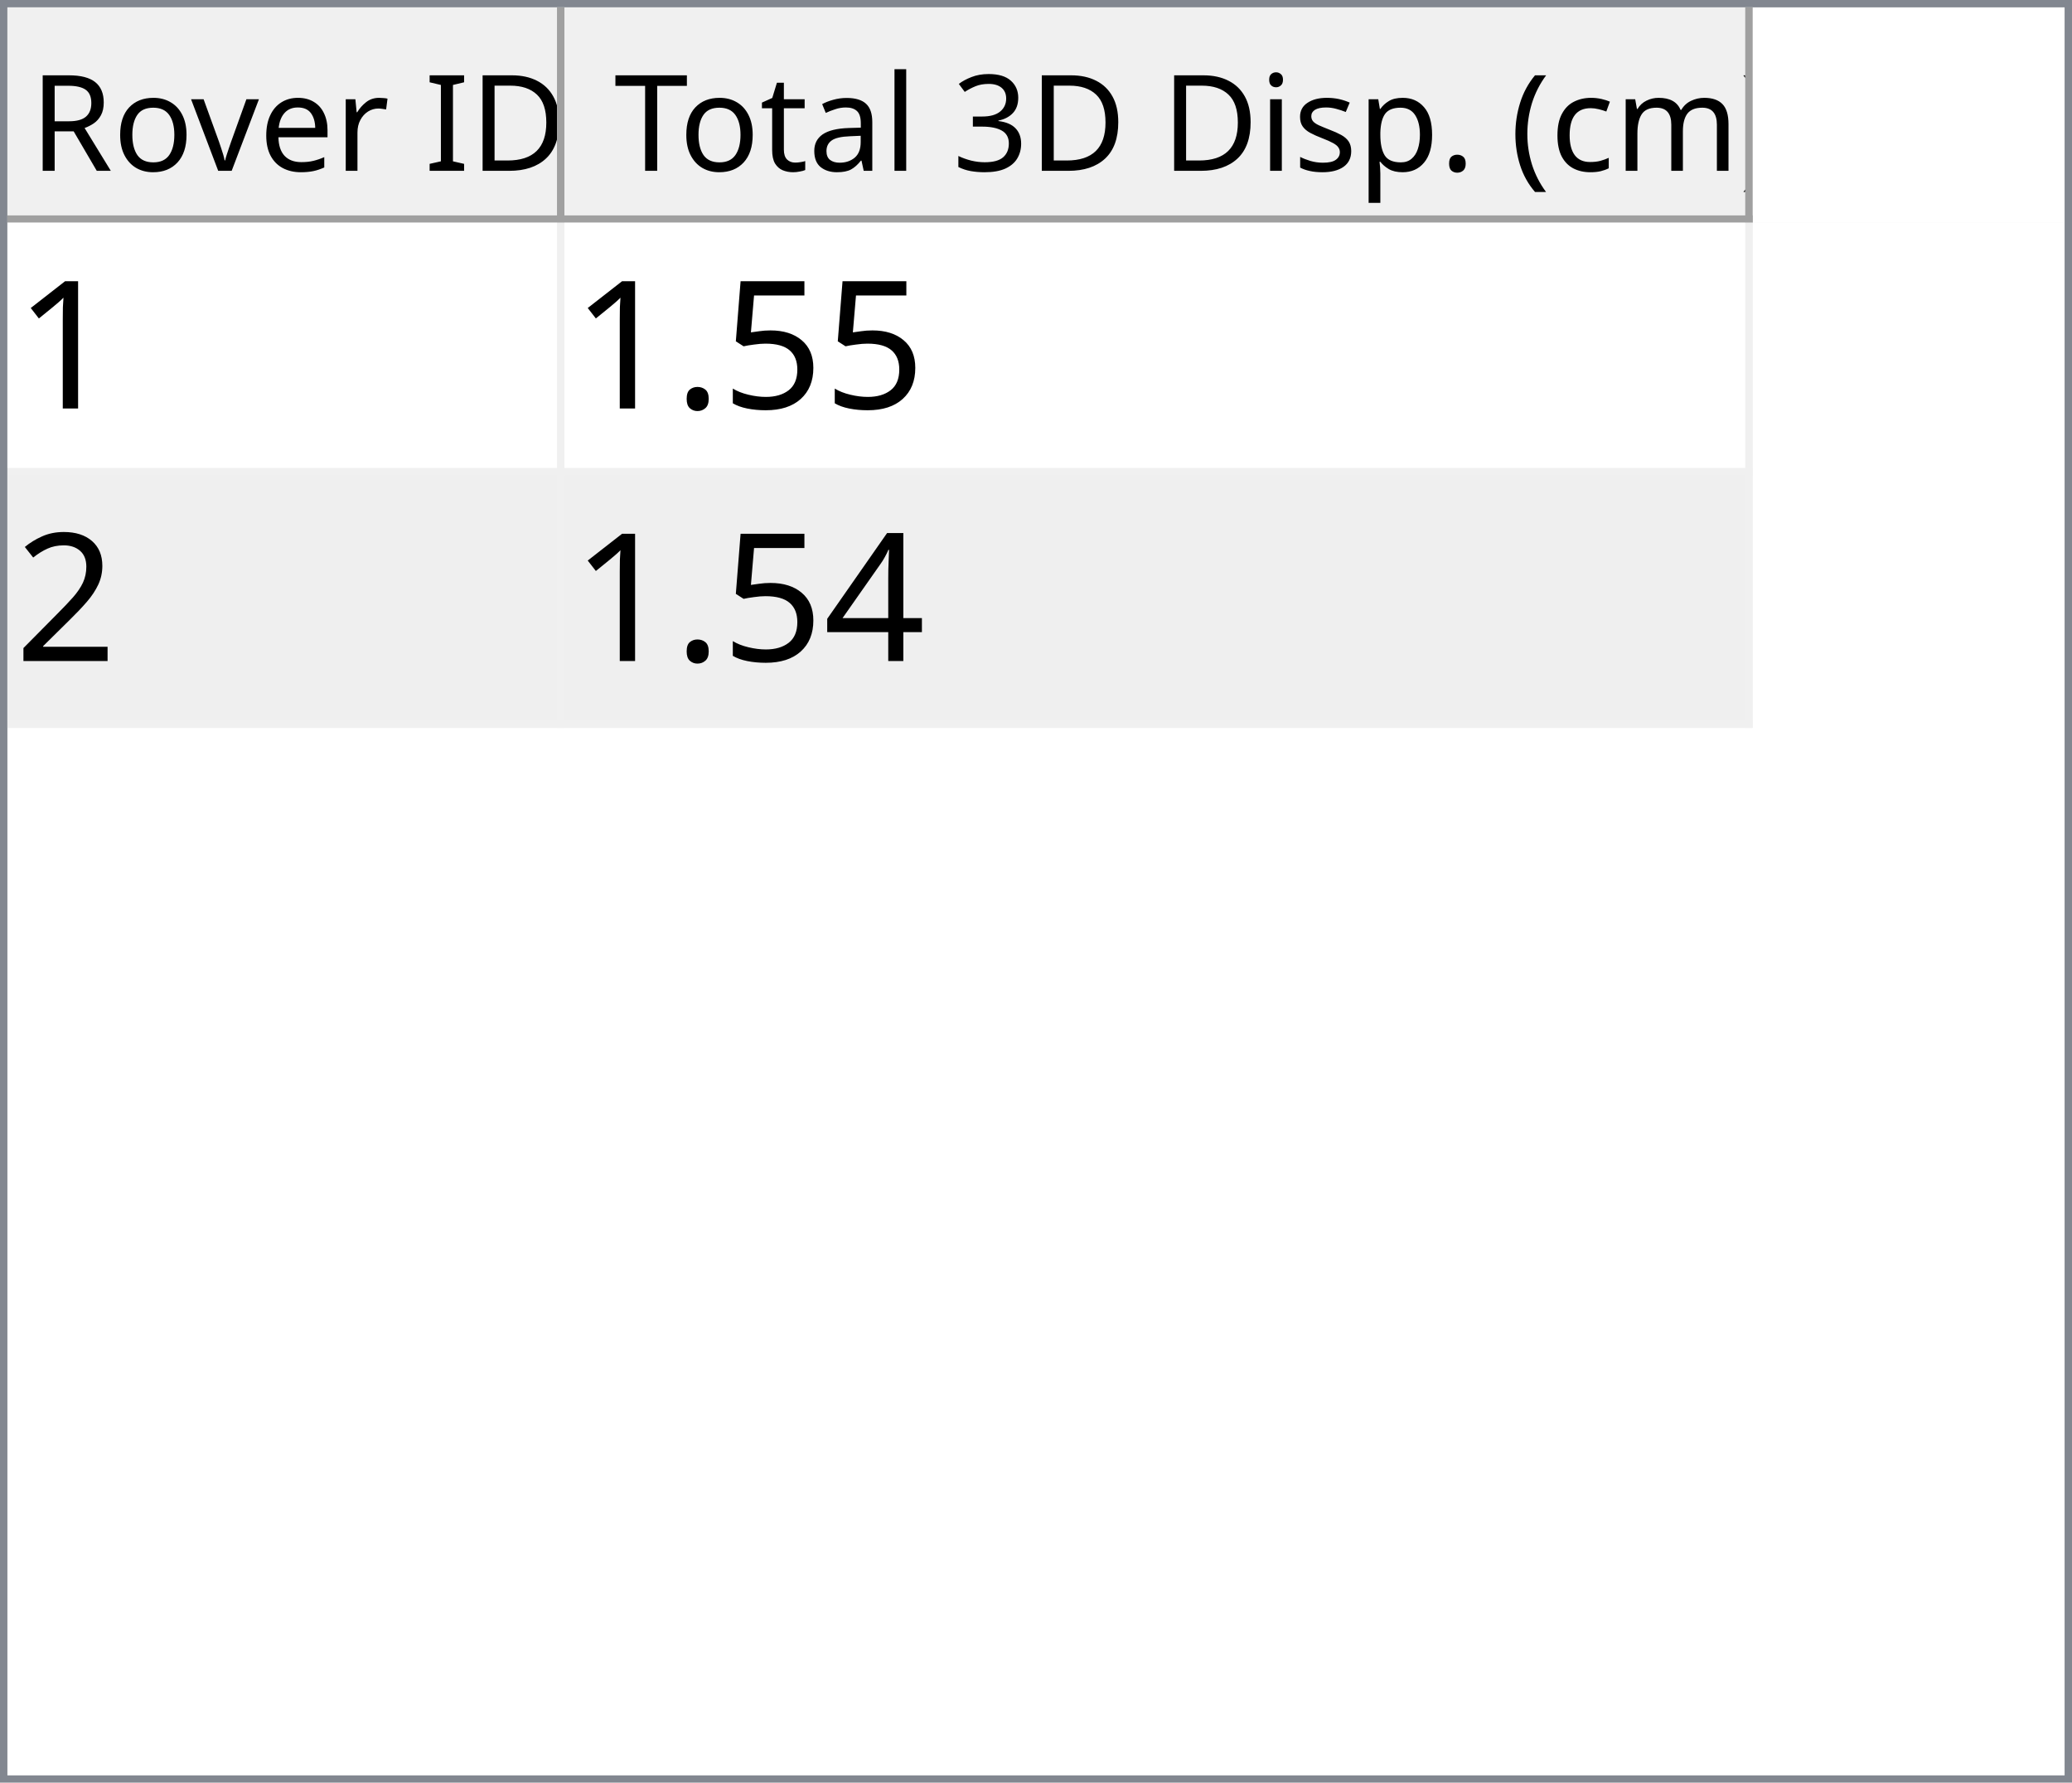
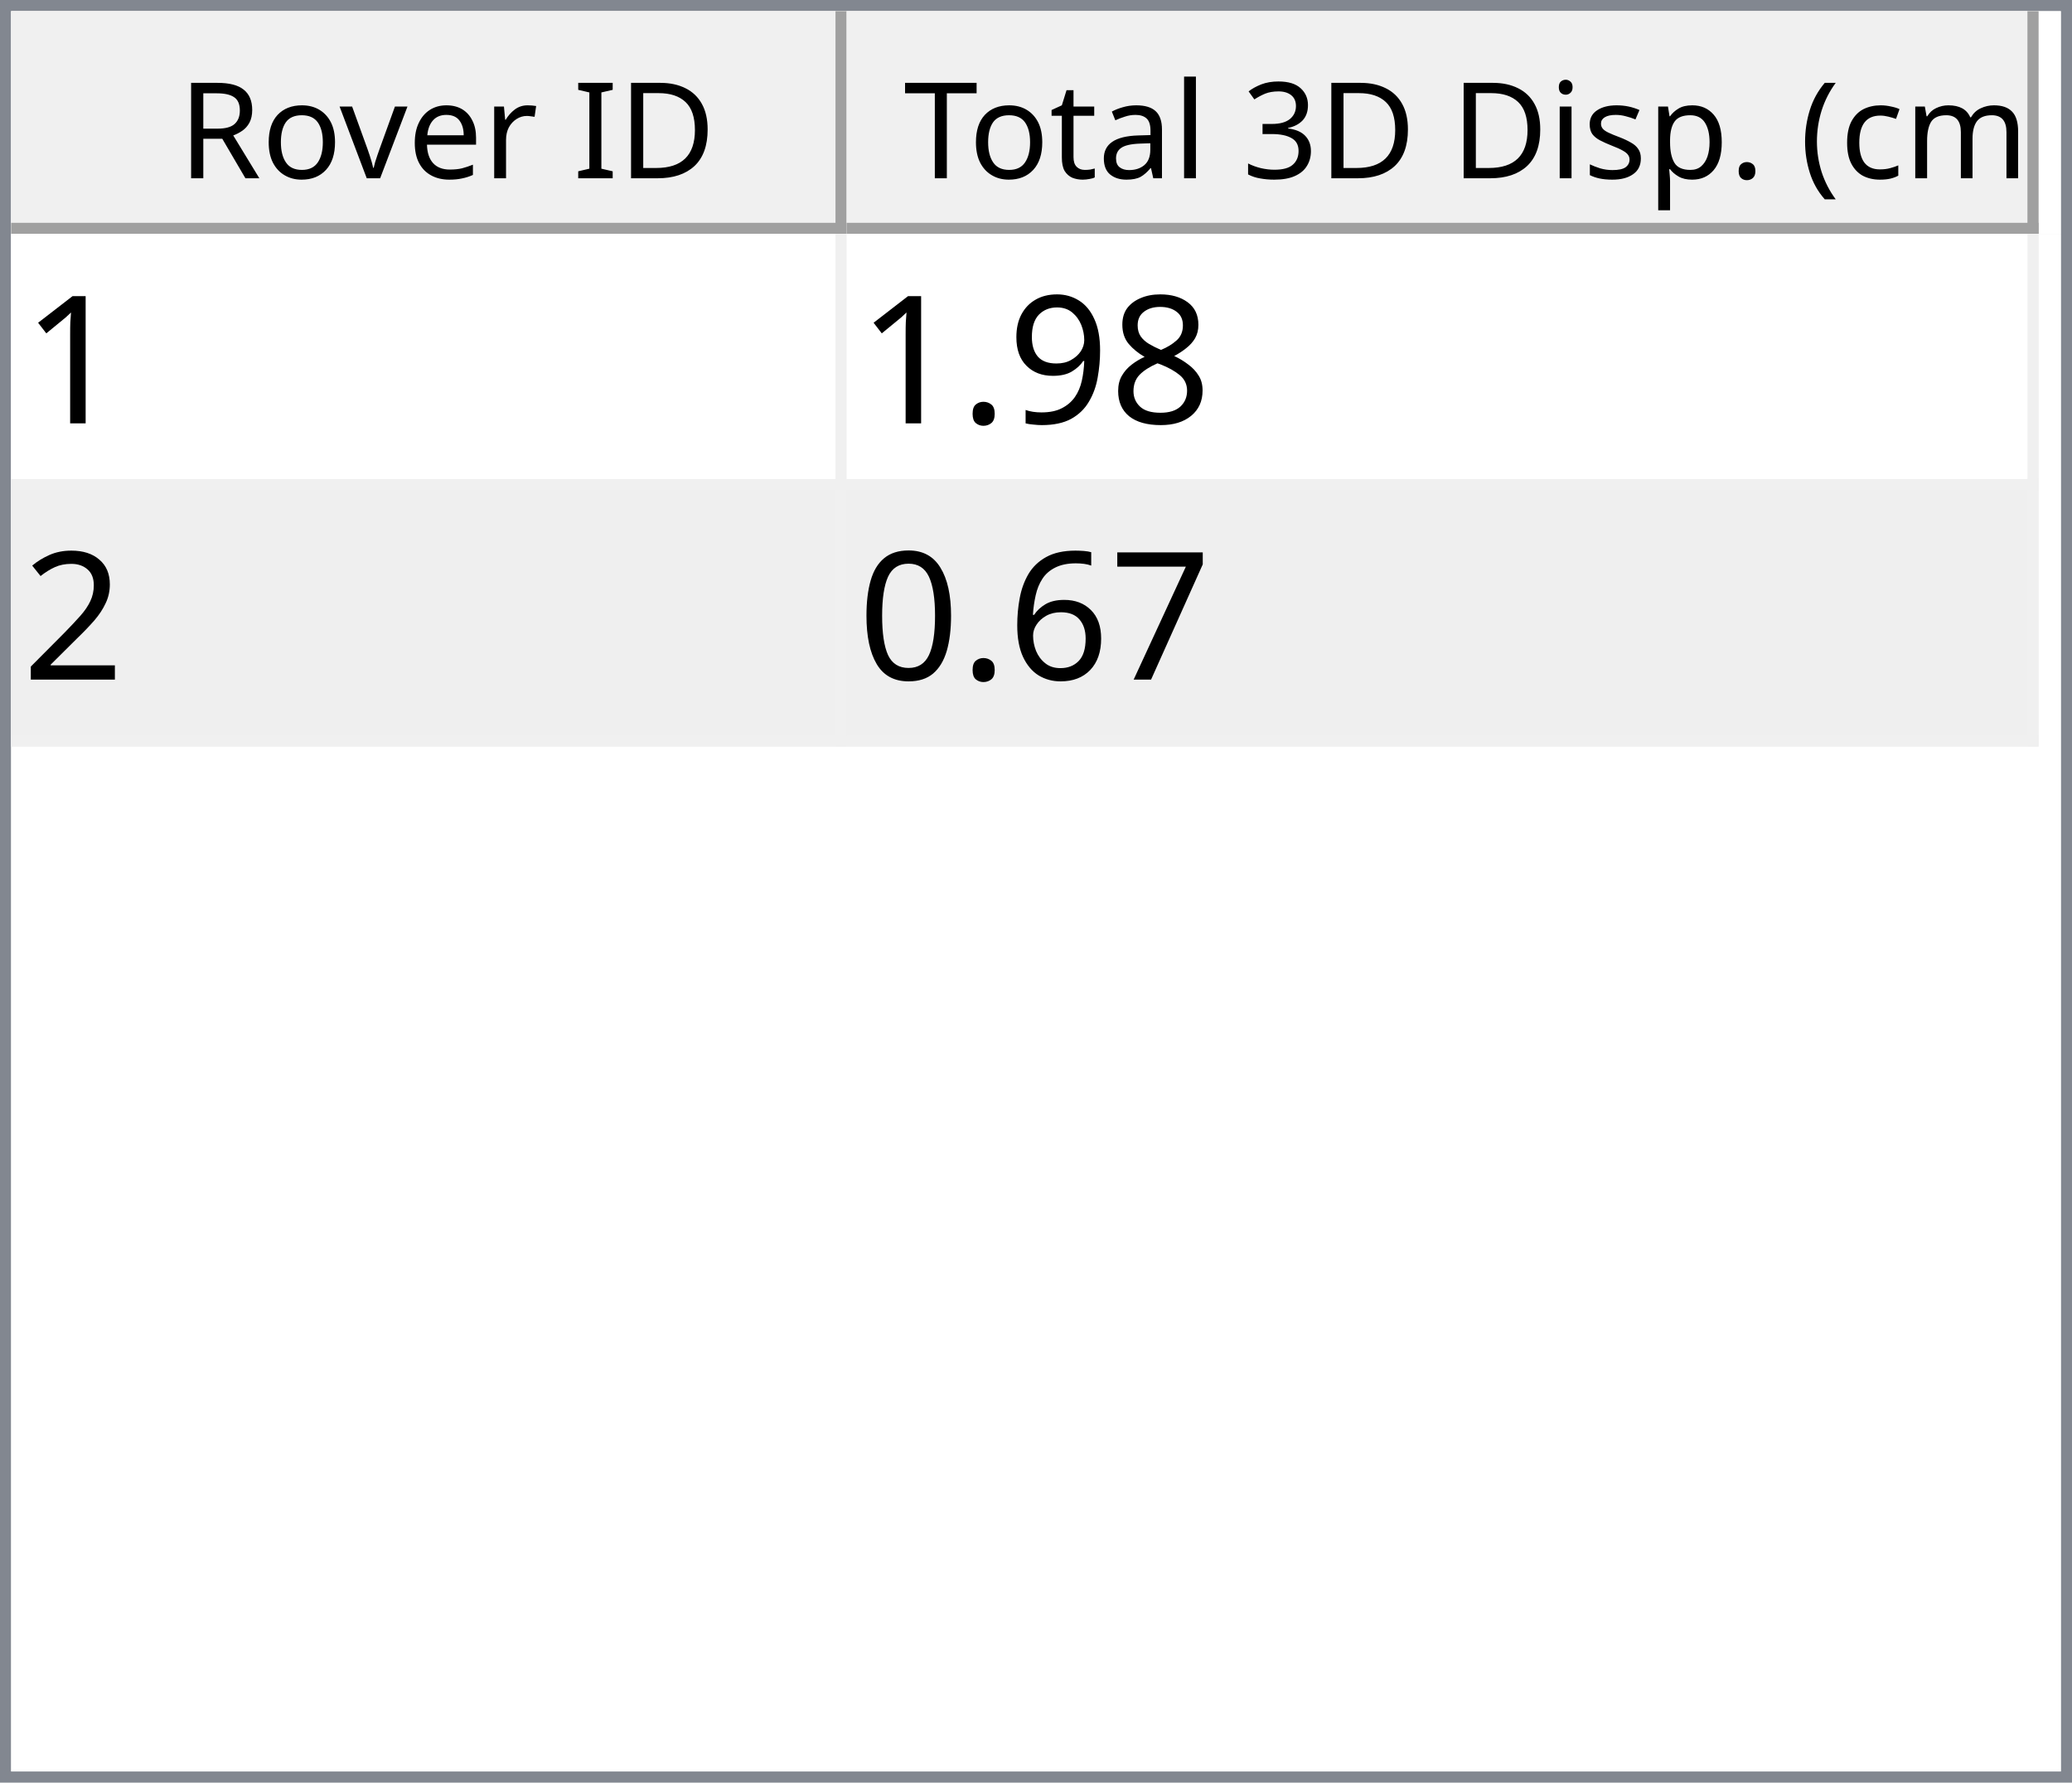
- <svg xmlns="http://www.w3.org/2000/svg" style="fill-opacity:1; color-rendering:auto; color-interpolation:auto; text-rendering:auto; stroke:black; stroke-linecap:square; stroke-miterlimit:10; shape-rendering:auto; stroke-opacity:1; fill:black; stroke-dasharray:none; font-weight:normal; stroke-width:1; font-family:'Dialog'; font-style:normal; stroke-linejoin:miter; font-size:12px; stroke-dashoffset:0; image-rendering:auto;" width="279" height="240">
+ <svg xmlns="http://www.w3.org/2000/svg" style="fill-opacity:1; color-rendering:auto; color-interpolation:auto; text-rendering:auto; stroke:black; stroke-linecap:square; stroke-miterlimit:10; shape-rendering:auto; stroke-opacity:1; fill:black; stroke-dasharray:none; font-weight:normal; stroke-width:1; font-family:'Dialog'; font-style:normal; stroke-linejoin:miter; font-size:12px; stroke-dashoffset:0; image-rendering:auto;" width="186" height="160">
  <defs id="genericDefs" />
  <g>
    <defs id="defs1">
      <clipPath clipPathUnits="userSpaceOnUse" id="clipPath1">
-         <path d="M0 0 L279 0 L279 240 L0 240 L0 0 Z" />
+         <path d="M0 0 L186 0 L186 160 L0 160 L0 0 Z" />
      </clipPath>
      <clipPath clipPathUnits="userSpaceOnUse" id="clipPath2">
-         <path d="M0 0 L0 240 L279 240 L279 0 Z" />
+         <path d="M0 0 L0 160 L186 160 L186 0 Z" />
      </clipPath>
      <clipPath clipPathUnits="userSpaceOnUse" id="clipPath3">
-         <path d="M0 0 L0 29 L277 29 L277 0 Z" />
+         <path d="M0 0 L0 20 L184 20 L184 0 Z" />
      </clipPath>
      <clipPath clipPathUnits="userSpaceOnUse" id="clipPath4">
-         <path d="M0 0 L0 29 L75 29 L75 0 Z" />
+         <path d="M0 0 L0 20 L75 20 L75 0 Z" />
      </clipPath>
      <clipPath clipPathUnits="userSpaceOnUse" id="clipPath5">
-         <path d="M1 1 L1 28 L74 28 L74 1 Z" />
+         <path d="M1 1 L1 19 L74 19 L74 1 Z" />
      </clipPath>
      <clipPath clipPathUnits="userSpaceOnUse" id="clipPath6">
-         <path d="M0 0 L0 27 L73 27 L73 0 Z" />
+         <path d="M0 0 L0 18 L73 18 L73 0 Z" />
      </clipPath>
      <clipPath clipPathUnits="userSpaceOnUse" id="clipPath7">
-         <path d="M-0.5 -0.5 L-0.5 28.5 L74.5 28.5 L74.5 -0.5 Z" />
+         <path d="M-0.5 -0.5 L-0.5 19.5 L74.5 19.5 L74.5 -0.5 Z" />
      </clipPath>
      <clipPath clipPathUnits="userSpaceOnUse" id="clipPath8">
-         <path d="M0 0 L0 29 L160 29 L160 0 Z" />
+         <path d="M0 0 L0 20 L107 20 L107 0 Z" />
      </clipPath>
      <clipPath clipPathUnits="userSpaceOnUse" id="clipPath9">
-         <path d="M1 1 L1 28 L159 28 L159 1 Z" />
+         <path d="M1 1 L1 19 L106 19 L106 1 Z" />
      </clipPath>
      <clipPath clipPathUnits="userSpaceOnUse" id="clipPath10">
-         <path d="M0 0 L0 27 L158 27 L158 0 Z" />
+         <path d="M0 0 L0 18 L105 18 L105 0 Z" />
      </clipPath>
      <clipPath clipPathUnits="userSpaceOnUse" id="clipPath11">
-         <path d="M-0.5 -0.5 L-0.5 28.5 L159.5 28.5 L159.5 -0.5 Z" />
+         <path d="M-0.5 -0.5 L-0.5 19.5 L106.5 19.5 L106.5 -0.5 Z" />
      </clipPath>
      <clipPath clipPathUnits="userSpaceOnUse" id="clipPath12">
-         <path d="M0 0 L0 209 L277 209 L277 0 Z" />
+         <path d="M0 0 L0 138 L184 138 L184 0 Z" />
      </clipPath>
      <clipPath clipPathUnits="userSpaceOnUse" id="clipPath13">
-         <path d="M0 0 L0 68 L235 68 L235 0 Z" />
+         <path d="M0 0 L0 46 L182 46 L182 0 Z" />
      </clipPath>
      <clipPath clipPathUnits="userSpaceOnUse" id="clipPath14">
-         <path d="M-0.5 -0.5 L-0.5 67.5 L234.5 67.5 L234.5 -0.5 Z" />
+         <path d="M-0.5 -0.5 L-0.5 45.5 L181.5 45.5 L181.5 -0.5 Z" />
      </clipPath>
      <clipPath clipPathUnits="userSpaceOnUse" id="clipPath15">
-         <path d="M0 0 L0 33 L74 33 L74 0 Z" />
+         <path d="M0 0 L0 22 L74 22 L74 0 Z" />
      </clipPath>
      <clipPath clipPathUnits="userSpaceOnUse" id="clipPath16">
-         <path d="M0 0 L0 33 L159 33 L159 0 Z" />
+         <path d="M0 0 L0 22 L106 22 L106 0 Z" />
      </clipPath>
      <font horiz-adv-x="64.551" id="font1">
        <font-face ascent="107.91" descent="25.098" units-per-em="100" style="font-style:normal; font-family:Segoe UI; font-weight:normal;" />
        <missing-glyph horiz-adv-x="64.551" d="M8.109 0 L8.109 68.266 L56.453 68.266 L56.453 0 L8.109 0 ZM15.328 7.234 L49.219 7.234 L49.219 61.031 L15.328 61.031 L15.328 7.234 Z" />
        <glyph unicode="D" horiz-adv-x="70.117" d="M9.188 0 L9.188 70.016 L28.516 70.016 Q65.531 70.016 65.531 35.891 Q65.531 19.672 55.25 9.836 Q44.969 0 27.734 0 L9.188 0 ZM17.391 62.594 L17.391 7.422 L27.828 7.422 Q41.609 7.422 49.273 14.797 Q56.938 22.172 56.938 35.688 Q56.938 62.594 28.328 62.594 L17.391 62.594 Z" />
        <glyph unicode="I" horiz-adv-x="26.611" d="M17.391 0 L9.188 0 L9.188 70.016 L17.391 70.016 L17.391 0 Z" />
        <glyph unicode=" " horiz-adv-x="27.393" d="" />
        <glyph unicode="r" horiz-adv-x="34.766" d="M34.188 41.891 Q32.078 43.5 28.125 43.5 Q23 43.5 19.555 38.672 Q16.109 33.844 16.109 25.484 L16.109 0 L8.109 0 L8.109 50 L16.109 50 L16.109 39.703 L16.312 39.703 Q18.016 44.969 21.531 47.922 Q25.047 50.875 29.391 50.875 Q32.516 50.875 34.188 50.203 L34.188 41.891 Z" />
        <glyph unicode="e" horiz-adv-x="52.295" d="M48.297 23 L12.984 23 Q13.188 14.656 17.484 10.109 Q21.781 5.562 29.297 5.562 Q37.75 5.562 44.828 11.141 L44.828 3.609 Q38.234 -1.172 27.391 -1.172 Q16.797 -1.172 10.742 5.641 Q4.688 12.453 4.688 24.812 Q4.688 36.469 11.305 43.82 Q17.922 51.172 27.734 51.172 Q37.547 51.172 42.922 44.828 Q48.297 38.484 48.297 27.203 L48.297 23 ZM40.094 29.781 Q40.047 36.719 36.75 40.578 Q33.453 44.438 27.594 44.438 Q21.922 44.438 17.969 40.383 Q14.016 36.328 13.094 29.781 L40.094 29.781 Z" />
        <glyph unicode="v" horiz-adv-x="47.9" d="M47.406 50 L27.484 0 L19.625 0 L0.688 50 L9.469 50 L22.172 13.672 Q23.578 9.672 23.922 6.688 L24.125 6.688 Q24.609 10.453 25.688 13.484 L38.969 50 L47.406 50 Z" />
        <glyph unicode="o" horiz-adv-x="58.594" d="M29 -1.172 Q17.922 -1.172 11.305 5.836 Q4.688 12.844 4.688 24.422 Q4.688 37.016 11.57 44.094 Q18.453 51.172 30.172 51.172 Q41.359 51.172 47.633 44.289 Q53.906 37.406 53.906 25.203 Q53.906 13.234 47.141 6.031 Q40.375 -1.172 29 -1.172 ZM29.594 44.438 Q21.875 44.438 17.383 39.188 Q12.891 33.938 12.891 24.703 Q12.891 15.828 17.43 10.695 Q21.969 5.562 29.594 5.562 Q37.359 5.562 41.531 10.594 Q45.703 15.625 45.703 24.906 Q45.703 34.281 41.531 39.359 Q37.359 44.438 29.594 44.438 Z" />
        <glyph unicode="R" horiz-adv-x="59.814" d="M59.375 0 L49.609 0 L37.891 19.625 Q36.281 22.359 34.766 24.289 Q33.25 26.219 31.664 27.438 Q30.078 28.656 28.25 29.219 Q26.422 29.781 24.125 29.781 L17.391 29.781 L17.391 0 L9.188 0 L9.188 70.016 L30.078 70.016 Q34.672 70.016 38.555 68.867 Q42.438 67.719 45.289 65.375 Q48.141 63.031 49.758 59.547 Q51.375 56.062 51.375 51.375 Q51.375 47.703 50.273 44.656 Q49.172 41.609 47.148 39.211 Q45.125 36.812 42.266 35.133 Q39.406 33.453 35.844 32.516 L35.844 32.328 Q37.594 31.547 38.891 30.547 Q40.188 29.547 41.359 28.18 Q42.531 26.812 43.68 25.078 Q44.828 23.344 46.234 21.047 L59.375 0 ZM17.391 62.594 L17.391 37.203 L28.516 37.203 Q31.594 37.203 34.203 38.133 Q36.812 39.062 38.719 40.797 Q40.625 42.531 41.703 45.047 Q42.781 47.562 42.781 50.688 Q42.781 56.297 39.141 59.445 Q35.5 62.594 28.609 62.594 L17.391 62.594 Z" />
        <glyph unicode=")" horiz-adv-x="30.176" d="M8.297 -15.922 L1.172 -15.922 Q16.406 2.344 16.406 26.812 Q16.406 51.469 1.078 70.016 L8.297 70.016 Q23.531 52.156 23.531 26.703 Q23.531 1.375 8.297 -15.922 Z" />
        <glyph unicode="m" horiz-adv-x="86.133" d="M79.109 0 L71.094 0 L71.094 28.719 Q71.094 37.016 68.531 40.727 Q65.969 44.438 59.906 44.438 Q54.781 44.438 51.195 39.75 Q47.609 35.062 47.609 28.516 L47.609 0 L39.594 0 L39.594 29.688 Q39.594 44.438 28.219 44.438 Q22.953 44.438 19.531 40.016 Q16.109 35.594 16.109 28.516 L16.109 0 L8.109 0 L8.109 50 L16.109 50 L16.109 42.094 L16.312 42.094 Q21.625 51.172 31.844 51.172 Q36.969 51.172 40.773 48.312 Q44.578 45.453 46 40.828 Q51.562 51.172 62.594 51.172 Q79.109 51.172 79.109 30.812 L79.109 0 Z" />
        <glyph unicode="c" horiz-adv-x="46.191" d="M42.188 2.297 Q36.422 -1.172 28.516 -1.172 Q17.828 -1.172 11.258 5.789 Q4.688 12.75 4.688 23.828 Q4.688 36.188 11.766 43.68 Q18.844 51.172 30.672 51.172 Q37.25 51.172 42.281 48.734 L42.281 40.531 Q36.719 44.438 30.375 44.438 Q22.703 44.438 17.797 38.945 Q12.891 33.453 12.891 24.516 Q12.891 15.719 17.508 10.641 Q22.125 5.562 29.891 5.562 Q36.422 5.562 42.188 9.906 L42.188 2.297 Z" />
        <glyph unicode="(" horiz-adv-x="30.176" d="M29.109 -15.922 L21.969 -15.922 Q6.844 1.375 6.844 26.703 Q6.844 52.156 21.969 70.016 L29.203 70.016 Q13.875 51.469 13.875 26.812 Q13.875 2.344 29.109 -15.922 Z" />
        <glyph unicode="." horiz-adv-x="21.68" d="M10.891 -1.078 Q8.641 -1.078 7.055 0.539 Q5.469 2.156 5.469 4.391 Q5.469 6.641 7.055 8.273 Q8.641 9.906 10.891 9.906 Q13.188 9.906 14.797 8.273 Q16.406 6.641 16.406 4.391 Q16.406 2.156 14.797 0.539 Q13.188 -1.078 10.891 -1.078 Z" />
        <glyph unicode="p" horiz-adv-x="58.789" d="M16.312 7.234 L16.109 7.234 L16.109 -23 L8.109 -23 L8.109 50 L16.109 50 L16.109 41.219 L16.312 41.219 Q22.219 51.172 33.594 51.172 Q43.266 51.172 48.688 44.461 Q54.109 37.75 54.109 26.469 Q54.109 13.922 48 6.375 Q41.891 -1.172 31.297 -1.172 Q21.578 -1.172 16.312 7.234 ZM16.109 27.391 L16.109 20.406 Q16.109 14.203 20.141 9.883 Q24.172 5.562 30.375 5.562 Q37.641 5.562 41.773 11.133 Q45.906 16.703 45.906 26.609 Q45.906 34.969 42.047 39.703 Q38.188 44.438 31.594 44.438 Q24.609 44.438 20.359 39.578 Q16.109 34.719 16.109 27.391 Z" />
        <glyph unicode="s" horiz-adv-x="42.432" d="M5.078 1.812 L5.078 10.406 Q11.625 5.562 19.484 5.562 Q30.031 5.562 30.031 12.594 Q30.031 14.594 29.125 15.992 Q28.219 17.391 26.68 18.461 Q25.141 19.531 23.07 20.383 Q21 21.234 18.609 22.172 Q15.281 23.484 12.766 24.828 Q10.25 26.172 8.57 27.859 Q6.891 29.547 6.031 31.695 Q5.172 33.844 5.172 36.719 Q5.172 40.234 6.789 42.945 Q8.406 45.656 11.086 47.484 Q13.766 49.312 17.211 50.242 Q20.656 51.172 24.312 51.172 Q30.812 51.172 35.938 48.922 L35.938 40.828 Q30.422 44.438 23.25 44.438 Q21 44.438 19.195 43.922 Q17.391 43.406 16.094 42.477 Q14.797 41.547 14.086 40.258 Q13.375 38.969 13.375 37.406 Q13.375 35.453 14.086 34.133 Q14.797 32.812 16.164 31.789 Q17.531 30.766 19.484 29.938 Q21.438 29.109 23.922 28.125 Q27.25 26.859 29.883 25.516 Q32.516 24.172 34.375 22.484 Q36.234 20.797 37.234 18.602 Q38.234 16.406 38.234 13.375 Q38.234 9.672 36.602 6.938 Q34.969 4.203 32.234 2.398 Q29.5 0.594 25.93 -0.289 Q22.359 -1.172 18.453 -1.172 Q10.75 -1.172 5.078 1.812 Z" />
        <glyph unicode="i" horiz-adv-x="24.219" d="M12.203 62.703 Q10.062 62.703 8.547 64.164 Q7.031 65.625 7.031 67.875 Q7.031 70.125 8.547 71.609 Q10.062 73.094 12.203 73.094 Q14.406 73.094 15.945 71.609 Q17.484 70.125 17.484 67.875 Q17.484 65.719 15.945 64.211 Q14.406 62.703 12.203 62.703 ZM16.109 0 L8.109 0 L8.109 50 L16.109 50 L16.109 0 Z" />
        <glyph unicode="3" horiz-adv-x="53.906" d="M46.531 19.828 Q46.531 15.094 44.75 11.211 Q42.969 7.328 39.719 4.57 Q36.469 1.812 31.93 0.297 Q27.391 -1.219 21.922 -1.219 Q11.922 -1.219 6 2.594 L6 11.188 Q13.094 5.609 22.219 5.609 Q25.875 5.609 28.828 6.539 Q31.781 7.469 33.906 9.227 Q36.031 10.984 37.18 13.477 Q38.328 15.969 38.328 19.094 Q38.328 32.812 18.797 32.812 L12.984 32.812 L12.984 39.594 L18.5 39.594 Q35.797 39.594 35.797 52.484 Q35.797 64.406 22.609 64.406 Q15.188 64.406 8.688 59.422 L8.688 67.188 Q15.375 71.188 24.609 71.188 Q29 71.188 32.57 69.969 Q36.141 68.75 38.68 66.555 Q41.219 64.359 42.609 61.281 Q44 58.203 44 54.5 Q44 40.672 30.031 36.719 L30.031 36.531 Q33.594 36.141 36.625 34.797 Q39.656 33.453 41.852 31.305 Q44.047 29.156 45.289 26.25 Q46.531 23.344 46.531 19.828 Z" />
        <glyph unicode="l" horiz-adv-x="24.219" d="M16.109 0 L8.109 0 L8.109 74.031 L16.109 74.031 L16.109 0 Z" />
        <glyph unicode="a" horiz-adv-x="50.879" d="M43.891 0 L35.891 0 L35.891 7.812 L35.688 7.812 Q30.469 -1.172 20.312 -1.172 Q12.844 -1.172 8.617 2.781 Q4.391 6.734 4.391 13.281 Q4.391 27.297 20.906 29.594 L35.891 31.688 Q35.891 44.438 25.594 44.438 Q16.547 44.438 9.281 38.281 L9.281 46.484 Q16.656 51.172 26.266 51.172 Q43.891 51.172 43.891 32.516 L43.891 0 ZM35.891 25.297 L23.828 23.641 Q18.266 22.859 15.43 20.875 Q12.594 18.891 12.594 13.875 Q12.594 10.203 15.211 7.883 Q17.828 5.562 22.172 5.562 Q28.125 5.562 32.008 9.742 Q35.891 13.922 35.891 20.312 L35.891 25.297 Z" />
        <glyph unicode="t" horiz-adv-x="33.887" d="M31.297 0.484 Q28.469 -1.078 23.828 -1.078 Q10.688 -1.078 10.688 13.578 L10.688 43.172 L2.094 43.172 L2.094 50 L10.688 50 L10.688 62.203 L18.703 64.797 L18.703 50 L31.297 50 L31.297 43.172 L18.703 43.172 L18.703 14.984 Q18.703 9.969 20.414 7.82 Q22.125 5.672 26.078 5.672 Q29.109 5.672 31.297 7.328 L31.297 0.484 Z" />
        <glyph unicode="T" horiz-adv-x="52.393" d="M50.594 62.594 L30.375 62.594 L30.375 0 L22.172 0 L22.172 62.594 L2 62.594 L2 70.016 L50.594 70.016 L50.594 62.594 Z" />
      </font>
      <font horiz-adv-x="75.0" id="font2">
        <font-face ascent="100.537" descent="21.973" units-per-em="100" style="font-style:normal; font-family:sans-serif; font-weight:normal;" />
        <missing-glyph horiz-adv-x="75.0" d="M12.5 0 L12.5 62.5 L62.5 62.5 L62.5 0 L12.5 0 ZM14.062 1.562 L60.938 1.562 L60.938 60.938 L14.062 60.938 L14.062 1.562 Z" />
        <glyph unicode="1" horiz-adv-x="55.615" d="M37.25 0 L28.469 0 L28.469 56 Q25.297 52.984 20.141 49.953 Q14.984 46.922 10.891 45.406 L10.891 53.906 Q18.266 57.375 23.781 62.305 Q29.297 67.234 31.594 71.875 L37.25 71.875 L37.25 0 Z" />
-         <glyph unicode="5" horiz-adv-x="55.615" d="M4.156 18.75 L13.375 19.531 Q14.406 12.797 18.141 9.398 Q21.875 6 27.156 6 Q33.5 6 37.891 10.789 Q42.281 15.578 42.281 23.484 Q42.281 31 38.062 35.352 Q33.844 39.703 27 39.703 Q22.75 39.703 19.336 37.773 Q15.922 35.844 13.969 32.766 L5.719 33.844 L12.641 70.609 L48.25 70.609 L48.25 62.203 L19.672 62.203 L15.828 42.969 Q22.266 47.469 29.344 47.469 Q38.719 47.469 45.164 40.969 Q51.609 34.469 51.609 24.266 Q51.609 14.547 45.953 7.469 Q39.062 -1.219 27.156 -1.219 Q17.391 -1.219 11.211 4.25 Q5.031 9.719 4.156 18.75 Z" />
+         <glyph unicode="8" horiz-adv-x="55.615" d="M17.672 38.812 Q12.203 40.828 9.57 44.539 Q6.938 48.25 6.938 53.422 Q6.938 61.234 12.555 66.555 Q18.172 71.875 27.484 71.875 Q36.859 71.875 42.578 66.43 Q48.297 60.984 48.297 53.172 Q48.297 48.188 45.68 44.508 Q43.062 40.828 37.75 38.812 Q44.344 36.672 47.781 31.883 Q51.219 27.094 51.219 20.453 Q51.219 11.281 44.727 5.031 Q38.234 -1.219 27.641 -1.219 Q17.047 -1.219 10.547 5.055 Q4.047 11.328 4.047 20.703 Q4.047 27.688 7.594 32.398 Q11.141 37.109 17.672 38.812 ZM15.922 53.719 Q15.922 48.641 19.195 45.414 Q22.469 42.188 27.688 42.188 Q32.766 42.188 36.016 45.383 Q39.266 48.578 39.266 53.219 Q39.266 58.062 35.914 61.359 Q32.562 64.656 27.594 64.656 Q22.562 64.656 19.242 61.43 Q15.922 58.203 15.922 53.719 ZM13.094 20.656 Q13.094 16.891 14.875 13.375 Q16.656 9.859 20.172 7.93 Q23.688 6 27.734 6 Q34.031 6 38.133 10.055 Q42.234 14.109 42.234 20.359 Q42.234 26.703 38.016 30.859 Q33.797 35.016 27.438 35.016 Q21.234 35.016 17.164 30.914 Q13.094 26.812 13.094 20.656 Z" />
+         <glyph unicode="9" horiz-adv-x="55.615" d="M5.469 16.547 L13.922 17.328 Q14.984 11.375 18.016 8.688 Q21.047 6 25.781 6 Q29.828 6 32.883 7.859 Q35.938 9.719 37.891 12.82 Q39.844 15.922 41.164 21.195 Q42.484 26.469 42.484 31.938 Q42.484 32.516 42.438 33.688 Q39.797 29.5 35.234 26.883 Q30.672 24.266 25.344 24.266 Q16.453 24.266 10.305 30.711 Q4.156 37.156 4.156 47.703 Q4.156 58.594 10.578 65.234 Q17 71.875 26.656 71.875 Q33.641 71.875 39.43 68.117 Q45.219 64.359 48.219 57.398 Q51.219 50.438 51.219 37.25 Q51.219 23.531 48.242 15.406 Q45.266 7.281 39.383 3.031 Q33.5 -1.219 25.594 -1.219 Q17.188 -1.219 11.867 3.445 Q6.547 8.109 5.469 16.547 ZM41.453 48.141 Q41.453 55.719 37.43 60.156 Q33.406 64.594 27.734 64.594 Q21.875 64.594 17.531 59.812 Q13.188 55.031 13.188 47.406 Q13.188 40.578 17.312 36.305 Q21.438 32.031 27.484 32.031 Q33.594 32.031 37.523 36.305 Q41.453 40.578 41.453 48.141 Z" />
        <glyph unicode="." horiz-adv-x="27.783" d="M9.078 0 L9.078 10.016 L19.094 10.016 L19.094 0 L9.078 0 Z" />
        <glyph unicode="2" horiz-adv-x="55.615" d="M50.344 8.453 L50.344 0 L3.031 0 Q2.938 3.172 4.047 6.109 Q5.859 10.938 9.836 15.625 Q13.812 20.312 21.344 26.469 Q33.016 36.031 37.117 41.625 Q41.219 47.219 41.219 52.203 Q41.219 57.422 37.477 61.008 Q33.734 64.594 27.734 64.594 Q21.391 64.594 17.578 60.789 Q13.766 56.984 13.719 50.25 L4.688 51.172 Q5.609 61.281 11.664 66.578 Q17.719 71.875 27.938 71.875 Q38.234 71.875 44.242 66.164 Q50.25 60.453 50.25 52 Q50.25 47.703 48.492 43.555 Q46.734 39.406 42.656 34.812 Q38.578 30.219 29.109 22.219 Q21.188 15.578 18.945 13.211 Q16.703 10.844 15.234 8.453 L50.344 8.453 Z" />
-         <glyph unicode="4" horiz-adv-x="55.615" d="M32.328 0 L32.328 17.141 L1.266 17.141 L1.266 25.203 L33.938 71.578 L41.109 71.578 L41.109 25.203 L50.781 25.203 L50.781 17.141 L41.109 17.141 L41.109 0 L32.328 0 ZM32.328 25.203 L32.328 57.469 L9.906 25.203 L32.328 25.203 Z" />
+         <glyph unicode="7" horiz-adv-x="55.615" d="M4.734 62.203 L4.734 70.656 L51.078 70.656 L51.078 63.812 Q44.234 56.547 37.523 44.484 Q30.812 32.422 27.156 19.672 Q24.516 10.688 23.781 0 L14.75 0 Q14.891 8.453 18.062 20.414 Q21.234 32.375 27.172 43.484 Q33.109 54.594 39.797 62.203 L4.734 62.203 Z" />
+         <glyph unicode="6" horiz-adv-x="55.615" d="M49.75 54.047 L41.016 53.375 Q39.844 58.547 37.703 60.891 Q34.125 64.656 28.906 64.656 Q24.703 64.656 21.531 62.312 Q17.391 59.281 14.992 53.469 Q12.594 47.656 12.5 36.922 Q15.672 41.75 20.266 44.094 Q24.859 46.438 29.891 46.438 Q38.672 46.438 44.852 39.969 Q51.031 33.5 51.031 23.25 Q51.031 16.5 48.125 10.719 Q45.219 4.938 40.141 1.859 Q35.062 -1.219 28.609 -1.219 Q17.625 -1.219 10.695 6.859 Q3.766 14.938 3.766 33.5 Q3.766 54.25 11.422 63.672 Q18.109 71.875 29.438 71.875 Q37.891 71.875 43.289 67.141 Q48.688 62.406 49.75 54.047 ZM13.875 23.188 Q13.875 18.656 15.797 14.508 Q17.719 10.359 21.188 8.18 Q24.656 6 28.469 6 Q34.031 6 38.039 10.492 Q42.047 14.984 42.047 22.703 Q42.047 30.125 38.086 34.398 Q34.125 38.672 28.125 38.672 Q22.172 38.672 18.023 34.398 Q13.875 30.125 13.875 23.188 Z" />
+         <glyph unicode="0" horiz-adv-x="55.615" d="M4.156 35.297 Q4.156 48 6.766 55.742 Q9.375 63.484 14.523 67.68 Q19.672 71.875 27.484 71.875 Q33.25 71.875 37.594 69.555 Q41.938 67.234 44.773 62.867 Q47.609 58.5 49.219 52.227 Q50.828 45.953 50.828 35.297 Q50.828 22.703 48.242 14.969 Q45.656 7.234 40.508 3.008 Q35.359 -1.219 27.484 -1.219 Q17.141 -1.219 11.234 6.203 Q4.156 15.141 4.156 35.297 ZM13.188 35.297 Q13.188 17.672 17.312 11.836 Q21.438 6 27.484 6 Q33.547 6 37.672 11.859 Q41.797 17.719 41.797 35.297 Q41.797 52.984 37.672 58.789 Q33.547 64.594 27.391 64.594 Q21.344 64.594 17.719 59.469 Q13.188 52.938 13.188 35.297 Z" />
      </font>
    </defs>
    <g style="fill:white; stroke:white;">
-       <rect x="0" y="0" width="279" style="clip-path:url(#clipPath1); stroke:none;" height="240" />
+       <rect x="0" y="0" width="186" style="clip-path:url(#clipPath1); stroke:none;" height="160" />
    </g>
    <g style="fill:white; text-rendering:optimizeSpeed; color-rendering:optimizeSpeed; image-rendering:optimizeSpeed; shape-rendering:crispEdges; stroke:white; color-interpolation:sRGB;">
-       <rect x="0" width="279" height="240" y="0" style="stroke:none;" />
-       <path style="stroke:none;" d="M0 240 L279 240 L279 0 L0 0 Z" />
+       <rect x="0" width="186" height="160" y="0" style="stroke:none;" />
+       <path style="stroke:none;" d="M0 160 L186 160 L186 0 L0 0 Z" />
    </g>
-     <g style="fill:rgb(240,240,240); font-size:18px; font-family:'Segoe UI'; stroke:rgb(240,240,240);">
-       <rect x="0" y="0" width="279" style="clip-path:url(#clipPath2); stroke:none;" height="240" />
+     <g style="fill:rgb(240,240,240); font-family:'Segoe UI'; stroke:rgb(240,240,240);">
+       <rect x="0" y="0" width="186" style="clip-path:url(#clipPath2); stroke:none;" height="160" />
    </g>
-     <g style="fill:rgb(130,135,144); font-size:18px; font-family:'Segoe UI'; stroke:rgb(130,135,144);">
-       <path d="M0 0 L279 0 L279 240 L0 240 L0 0 ZM1 1 L278 1 L278 239 L1 239 L1 1 Z" style="fill-rule:evenodd; clip-path:url(#clipPath2); stroke:none;" />
+     <g style="fill:rgb(130,135,144); font-family:'Segoe UI'; stroke:rgb(130,135,144);">
+       <path d="M0 0 L186 0 L186 160 L0 160 L0 0 ZM1 1 L185 1 L185 159 L1 159 L1 1 Z" style="fill-rule:evenodd; clip-path:url(#clipPath2); stroke:none;" />
    </g>
-     <g style="fill:white; font-size:18px; font-family:'Segoe UI'; stroke:white;" transform="translate(1,1)">
-       <rect x="0" y="0" width="277" style="clip-path:url(#clipPath3); stroke:none;" height="29" />
+     <g style="fill:white; font-family:'Segoe UI'; stroke:white;" transform="translate(1,1)">
+       <rect x="0" y="0" width="184" style="clip-path:url(#clipPath3); stroke:none;" height="20" />
    </g>
-     <g style="fill:rgb(240,240,240); font-size:18px; font-family:'Segoe UI'; stroke:rgb(240,240,240);" transform="translate(1,1)">
-       <rect x="0" y="0" width="75" style="clip-path:url(#clipPath4); stroke:none;" height="29" />
+     <g style="fill:rgb(240,240,240); font-family:'Segoe UI'; stroke:rgb(240,240,240);" transform="translate(1,1)">
+       <rect x="0" y="0" width="75" style="clip-path:url(#clipPath4); stroke:none;" height="20" />
    </g>
-     <g style="font-family:'Segoe UI'; font-size:18px;" transform="translate(2,2)">
-       <text x="2" xml:space="preserve" y="21" style="clip-path:url(#clipPath6); stroke:none;">Rover ID</text>
+     <g style="font-family:'Segoe UI';" transform="translate(2,2)">
+       <text x="14" xml:space="preserve" y="14" style="clip-path:url(#clipPath6); stroke:none;">Rover ID</text>
    </g>
-     <g transform="translate(1.5,1.5)" style="fill:rgb(160,160,160); font-size:18px; font-family:'Segoe UI'; stroke:rgb(160,160,160); stroke-linejoin:bevel;">
-       <line x1="74" x2="74" y1="0" style="fill:none; clip-path:url(#clipPath7);" y2="28" />
+     <g style="fill:rgb(160,160,160); font-family:'Segoe UI'; stroke:rgb(160,160,160); stroke-linejoin:bevel;" transform="translate(1.5,1.5)">
+       <line x1="74" x2="74" y1="0" style="fill:none; clip-path:url(#clipPath7);" y2="19" />
    </g>
-     <g transform="matrix(1,0,0,1,1,1) translate(0.5,0.5)" style="fill:rgb(160,160,160); font-size:18px; font-family:'Segoe UI'; stroke:rgb(160,160,160); stroke-linejoin:bevel;">
-       <line x1="0" x2="74" y1="28" style="fill:none; clip-path:url(#clipPath7);" y2="28" />
+     <g style="fill:rgb(160,160,160); font-family:'Segoe UI'; stroke:rgb(160,160,160); stroke-linejoin:bevel;" transform="matrix(1,0,0,1,1,1) translate(0.5,0.5)">
+       <line x1="0" x2="74" y1="19" style="fill:none; clip-path:url(#clipPath7);" y2="19" />
    </g>
-     <g style="fill:rgb(240,240,240); font-size:18px; font-family:'Segoe UI'; stroke:rgb(240,240,240);" transform="translate(76,1)">
-       <rect x="0" y="0" width="160" style="clip-path:url(#clipPath8); stroke:none;" height="29" />
+     <g style="fill:rgb(240,240,240); font-family:'Segoe UI'; stroke:rgb(240,240,240);" transform="translate(76,1)">
+       <rect x="0" y="0" width="107" style="clip-path:url(#clipPath8); stroke:none;" height="20" />
    </g>
-     <g style="font-family:'Segoe UI'; font-size:18px;" transform="translate(77,2)">
-       <text x="1" xml:space="preserve" y="21" style="clip-path:url(#clipPath10); stroke:none;"> Total 3D Disp. (cm)</text>
+     <g style="font-family:'Segoe UI';" transform="translate(77,2)">
+       <text x="1" xml:space="preserve" y="14" style="clip-path:url(#clipPath10); stroke:none;"> Total 3D Disp. (cm)</text>
    </g>
-     <g transform="translate(76.5,1.5)" style="fill:rgb(160,160,160); font-size:18px; font-family:'Segoe UI'; stroke:rgb(160,160,160); stroke-linejoin:bevel;">
-       <line x1="159" x2="159" y1="0" style="fill:none; clip-path:url(#clipPath11);" y2="28" />
+     <g style="fill:rgb(160,160,160); font-family:'Segoe UI'; stroke:rgb(160,160,160); stroke-linejoin:bevel;" transform="translate(76.5,1.5)">
+       <line x1="106" x2="106" y1="0" style="fill:none; clip-path:url(#clipPath11);" y2="19" />
    </g>
-     <g transform="matrix(1,0,0,1,76,1) translate(0.5,0.5)" style="fill:rgb(160,160,160); font-size:18px; font-family:'Segoe UI'; stroke:rgb(160,160,160); stroke-linejoin:bevel;">
-       <line x1="0" x2="159" y1="28" style="fill:none; clip-path:url(#clipPath11);" y2="28" />
+     <g style="fill:rgb(160,160,160); font-family:'Segoe UI'; stroke:rgb(160,160,160); stroke-linejoin:bevel;" transform="matrix(1,0,0,1,76,1) translate(0.5,0.5)">
+       <line x1="0" x2="106" y1="19" style="fill:none; clip-path:url(#clipPath11);" y2="19" />
    </g>
-     <g style="fill:white; font-size:18px; font-family:'Segoe UI'; stroke:white;" transform="translate(1,30)">
-       <rect x="0" y="0" width="277" style="clip-path:url(#clipPath12); stroke:none;" height="209" />
+     <g style="fill:white; font-family:'Segoe UI'; stroke:white;" transform="translate(1,21)">
+       <rect x="0" y="0" width="184" style="clip-path:url(#clipPath12); stroke:none;" height="138" />
    </g>
-     <g style="fill:rgb(240,240,240); font-size:24px; font-family:sans-serif; stroke:rgb(240,240,240);" transform="translate(1,30)">
-       <rect x="0" y="0" width="235" style="clip-path:url(#clipPath13); stroke:none;" height="68" />
-       <line transform="translate(0.5,0.5)" x1="0" x2="234" y1="33" style="clip-path:url(#clipPath14); fill:none; stroke-linejoin:bevel;" y2="33" />
+     <g style="fill:rgb(240,240,240); font-size:16px; font-family:sans-serif; stroke:rgb(240,240,240);" transform="translate(1,21)">
+       <rect x="0" y="0" width="182" style="clip-path:url(#clipPath13); stroke:none;" height="46" />
+       <line transform="translate(0.5,0.5)" x1="0" x2="181" y1="22" style="clip-path:url(#clipPath14); fill:none; stroke-linejoin:bevel;" y2="22" />
    </g>
-     <g transform="matrix(1,0,0,1,1,30) translate(0.5,0.5)" style="fill:rgb(240,240,240); font-size:24px; font-family:sans-serif; stroke:rgb(240,240,240); stroke-linejoin:bevel;">
-       <line x1="0" x2="234" y1="67" style="fill:none; clip-path:url(#clipPath14);" y2="67" />
+     <g transform="matrix(1,0,0,1,1,21) translate(0.5,0.5)" style="fill:rgb(240,240,240); font-size:16px; font-family:sans-serif; stroke:rgb(240,240,240); stroke-linejoin:bevel;">
+       <line x1="0" x2="181" y1="45" style="fill:none; clip-path:url(#clipPath14);" y2="45" />
    </g>
-     <g transform="matrix(1,0,0,1,1,30) translate(0.5,0.5)" style="fill:rgb(240,240,240); font-size:24px; font-family:sans-serif; stroke:rgb(240,240,240); stroke-linejoin:bevel;">
-       <line x1="74" x2="74" y1="0" style="fill:none; clip-path:url(#clipPath14);" y2="67" />
+     <g transform="matrix(1,0,0,1,1,21) translate(0.5,0.5)" style="fill:rgb(240,240,240); font-size:16px; font-family:sans-serif; stroke:rgb(240,240,240); stroke-linejoin:bevel;">
+       <line x1="74" x2="74" y1="0" style="fill:none; clip-path:url(#clipPath14);" y2="45" />
    </g>
-     <g transform="matrix(1,0,0,1,1,30) translate(0.5,0.5)" style="fill:rgb(240,240,240); font-size:24px; font-family:sans-serif; stroke:rgb(240,240,240); stroke-linejoin:bevel;">
-       <line x1="234" x2="234" y1="0" style="fill:none; clip-path:url(#clipPath14);" y2="67" />
+     <g transform="matrix(1,0,0,1,1,21) translate(0.5,0.5)" style="fill:rgb(240,240,240); font-size:16px; font-family:sans-serif; stroke:rgb(240,240,240); stroke-linejoin:bevel;">
+       <line x1="181" x2="181" y1="0" style="fill:none; clip-path:url(#clipPath14);" y2="45" />
    </g>
-     <g style="fill:white; font-size:24px; font-family:sans-serif; stroke:white;" transform="matrix(1,0,0,1,1,30)">
-       <rect x="0" y="0" width="74" style="clip-path:url(#clipPath15); stroke:none;" height="33" />
-       <text x="1" y="25" style="fill:black; clip-path:url(#clipPath15); stroke:none;" xml:space="preserve">1</text>
+     <g style="fill:white; font-size:16px; font-family:sans-serif; stroke:white;" transform="matrix(1,0,0,1,1,21)">
+       <rect x="0" y="0" width="74" style="clip-path:url(#clipPath15); stroke:none;" height="22" />
+       <text x="1" y="17" style="fill:black; clip-path:url(#clipPath15); stroke:none;" xml:space="preserve">1</text>
    </g>
-     <g style="fill:white; font-size:24px; font-family:sans-serif; stroke:white;" transform="matrix(1,0,0,1,1,30) translate(75,0)">
-       <rect x="0" y="0" width="159" style="clip-path:url(#clipPath16); stroke:none;" height="33" />
-       <text x="1" y="25" style="fill:black; clip-path:url(#clipPath16); stroke:none;" xml:space="preserve">1.55</text>
+     <g style="fill:white; font-size:16px; font-family:sans-serif; stroke:white;" transform="matrix(1,0,0,1,1,21) translate(75,0)">
+       <rect x="0" y="0" width="106" style="clip-path:url(#clipPath16); stroke:none;" height="22" />
+       <text x="1" y="17" style="fill:black; clip-path:url(#clipPath16); stroke:none;" xml:space="preserve">1.98</text>
    </g>
-     <g style="fill:rgb(239,239,239); font-size:24px; font-family:sans-serif; stroke:rgb(239,239,239);" transform="matrix(1,0,0,1,1,30) translate(0,34)">
-       <rect x="0" y="0" width="74" style="clip-path:url(#clipPath15); stroke:none;" height="33" />
-       <text x="1" y="25" style="fill:black; clip-path:url(#clipPath15); stroke:none;" xml:space="preserve">2</text>
+     <g style="fill:rgb(239,239,239); font-size:16px; font-family:sans-serif; stroke:rgb(239,239,239);" transform="matrix(1,0,0,1,1,21) translate(0,23)">
+       <rect x="0" y="0" width="74" style="clip-path:url(#clipPath15); stroke:none;" height="22" />
+       <text x="1" y="17" style="fill:black; clip-path:url(#clipPath15); stroke:none;" xml:space="preserve">2</text>
    </g>
-     <g style="fill:rgb(239,239,239); font-size:24px; font-family:sans-serif; stroke:rgb(239,239,239);" transform="matrix(1,0,0,1,1,30) translate(75,34)">
-       <rect x="0" y="0" width="159" style="clip-path:url(#clipPath16); stroke:none;" height="33" />
-       <text x="1" y="25" style="fill:black; clip-path:url(#clipPath16); stroke:none;" xml:space="preserve">1.54</text>
+     <g style="fill:rgb(239,239,239); font-size:16px; font-family:sans-serif; stroke:rgb(239,239,239);" transform="matrix(1,0,0,1,1,21) translate(75,23)">
+       <rect x="0" y="0" width="106" style="clip-path:url(#clipPath16); stroke:none;" height="22" />
+       <text x="1" y="17" style="fill:black; clip-path:url(#clipPath16); stroke:none;" xml:space="preserve">0.67</text>
    </g>
  </g>
</svg>
